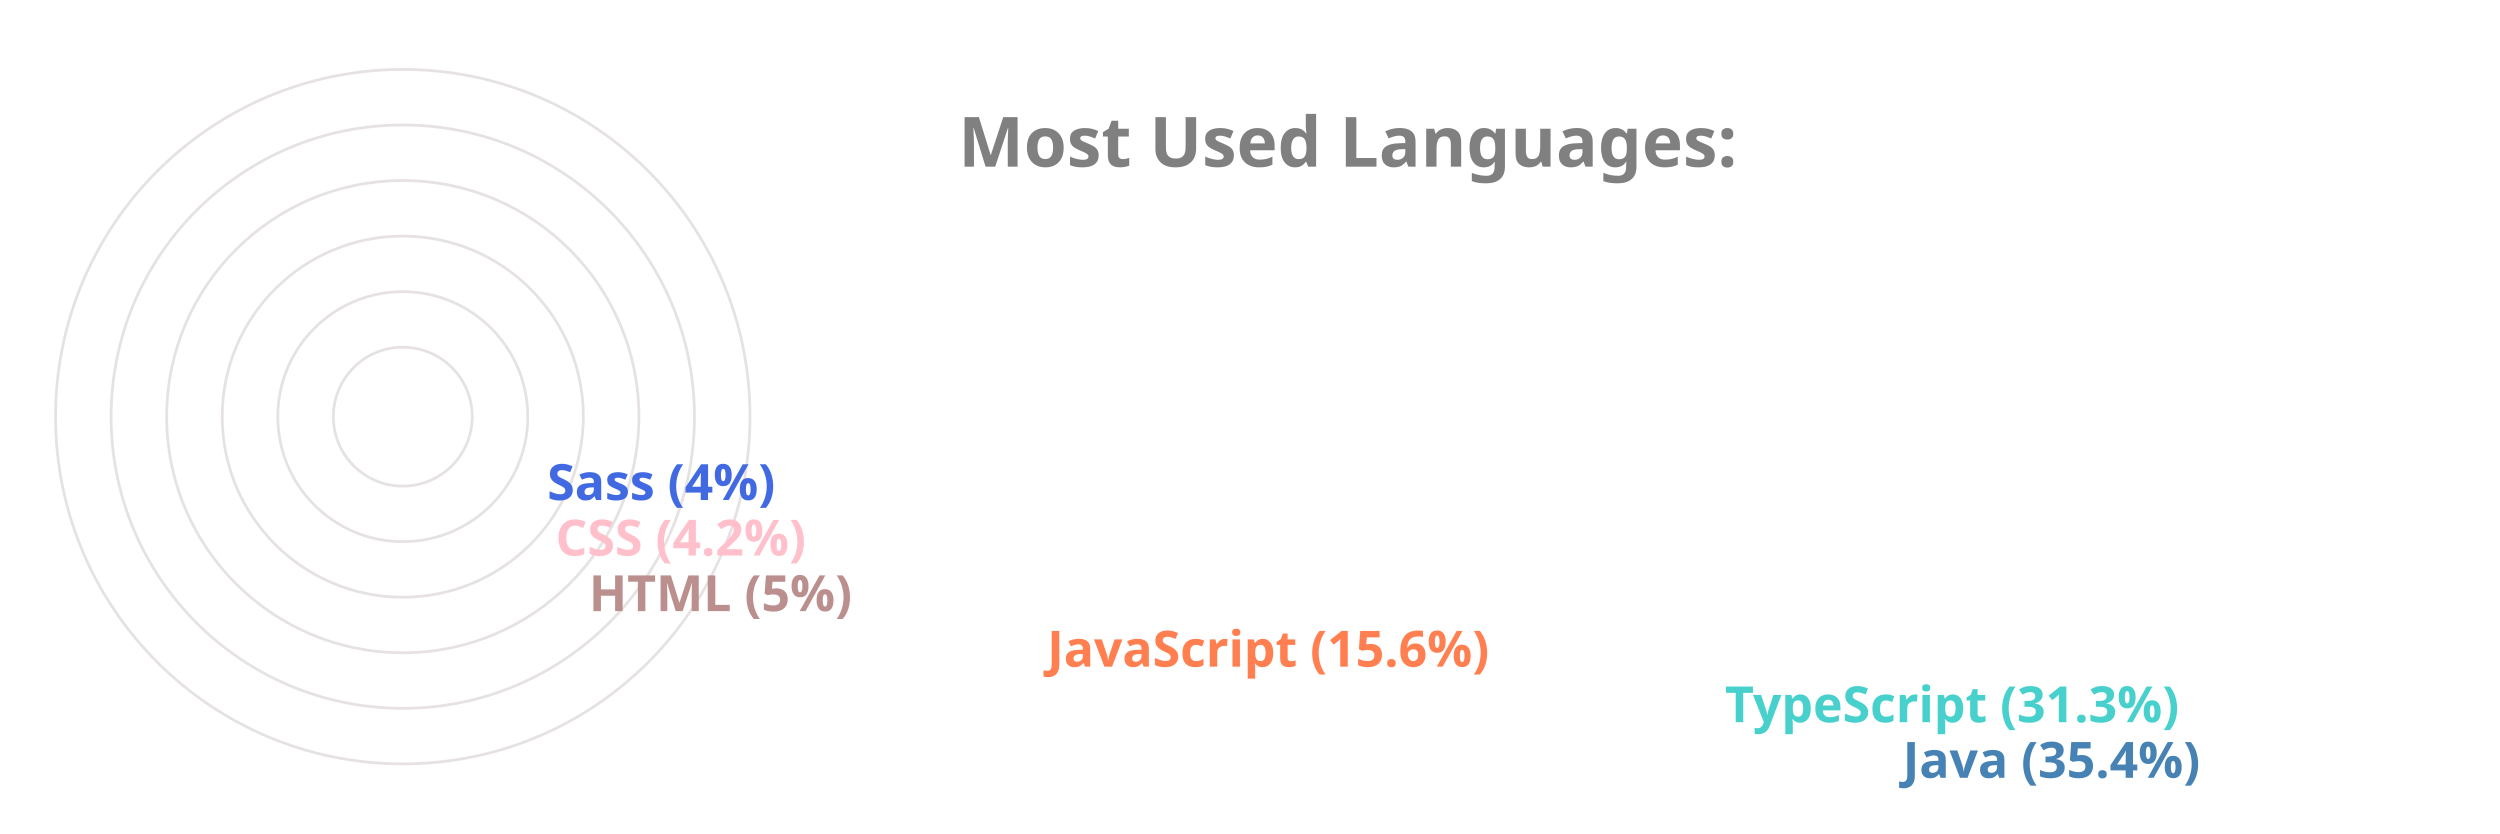
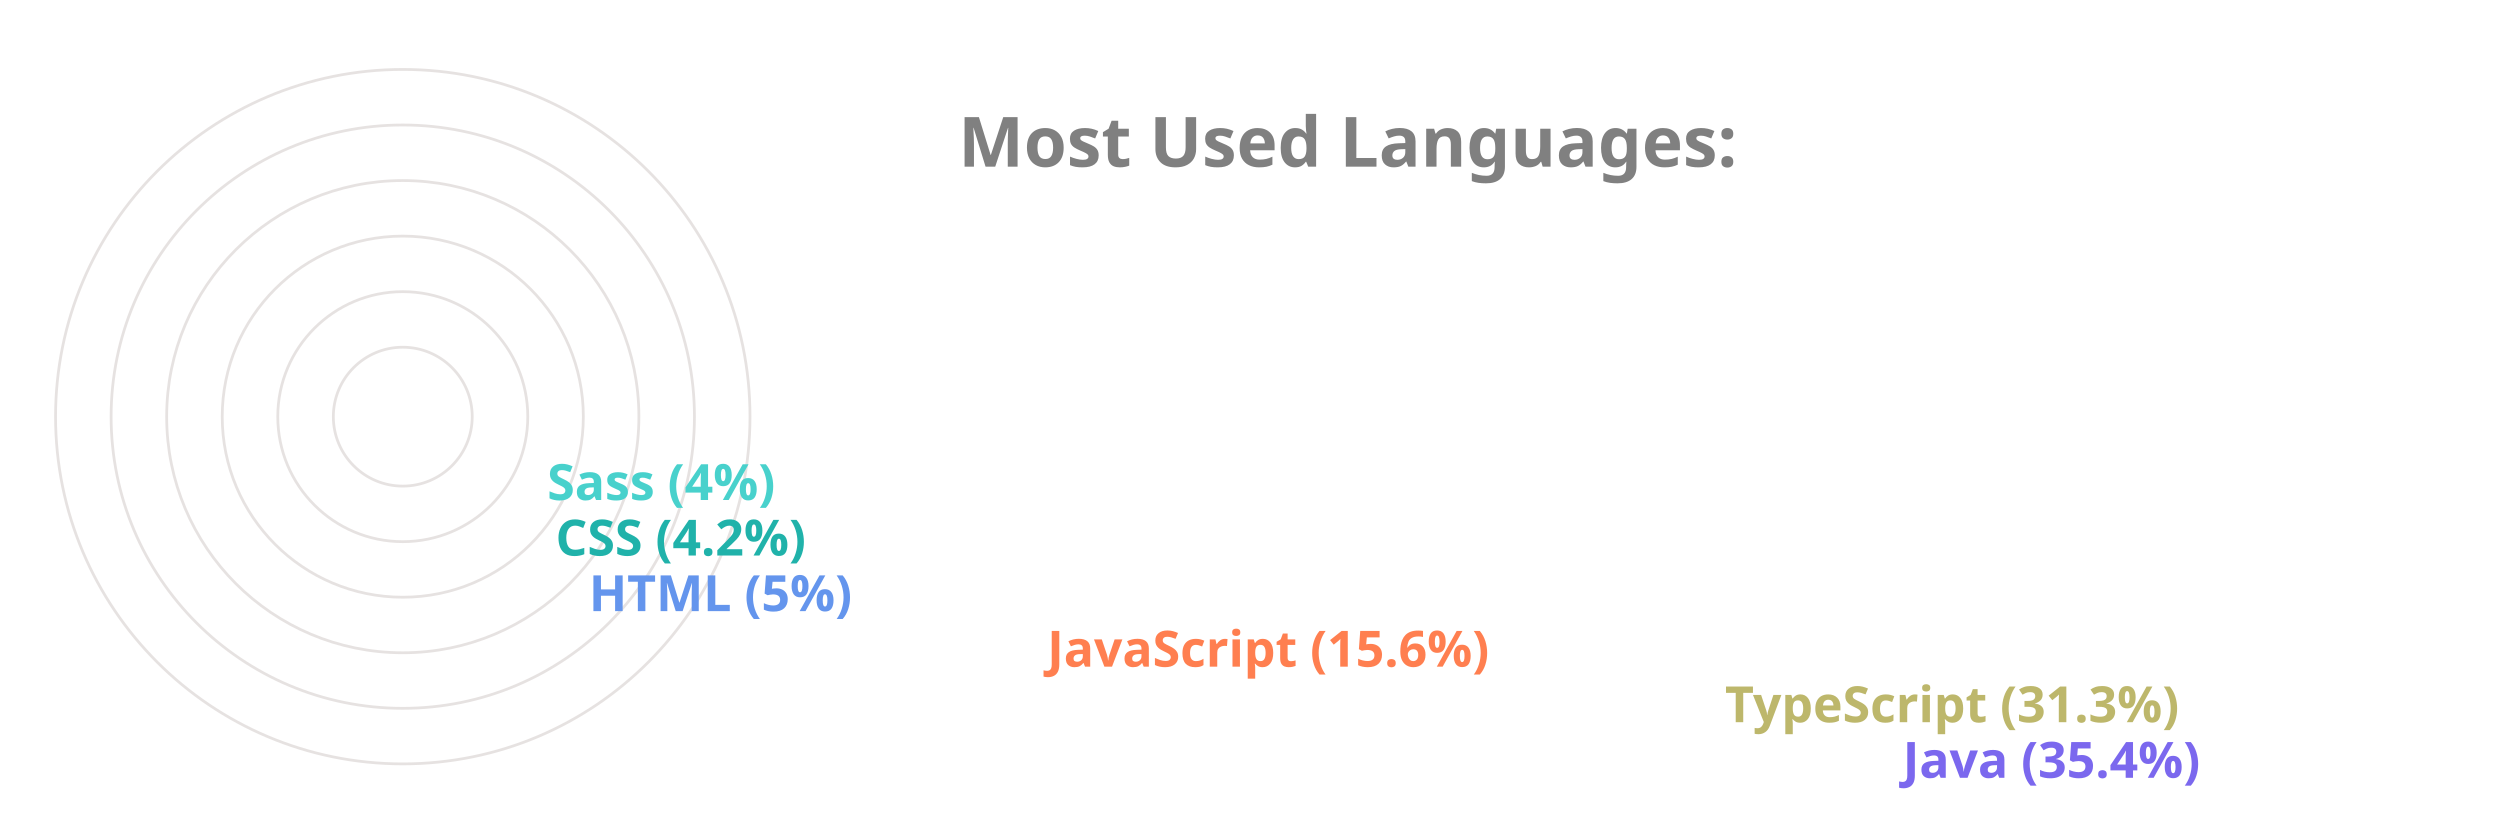
<svg xmlns="http://www.w3.org/2000/svg" viewBox="0 0 650 300" height="200px" width="600px">
  <style>
		.label {
			font: bold 25px sans-serif;
			color: #404040;
			-webkit-text-stroke: 1px white;
	  	}
		.name {
			font: bold 18px sans-serif;
			color: #404040;
	  	}

		.line {
			stroke-dasharray: 1000;
			stroke-dashoffset: 1000;
			animation: dash 3.5s ease-in-out forwards;	
			animation-iteration-count: infinite;
			animation-direction: alternate-reverse;
		}

		.path {
			stroke-dasharray: 1000;
			stroke-dashoffset: 1000;
			animation: dash 3.5s ease-in-out forwards;	
			animation-iteration-count: infinite;
			animation-direction: alternate-reverse;
		}
		  
		@keyframes dash {
			to {
				stroke-dashoffset: 0;
			}
		}

	</style>
  <g stroke="#E6E2E1" fill="none" stroke-width="1">
    <circle cx="20" cy="150" r="125" />
    <circle cx="20" cy="150" r="105" />
    <circle cx="20" cy="150" r="85" />
    <circle cx="20" cy="150" r="65" />
    <circle cx="20" cy="150" r="45" />
    <circle cx="20" cy="150" r="25" />
  </g>
  <g fill="none" stroke-width="20" class="line">
-     <line x2="550" y2="275" x1="20" y1="275" stroke="SteelBlue" />
-     <line x2="486" y2="255" x1="20" y1="255" stroke="MediumTurquoise" />
+     <line x2="550" y2="275" x1="20" y1="275" stroke="MediumSlateBlue" />
+     <line x2="486" y2="255" x1="20" y1="255" stroke="DarkKhaki" />
    <line x2="242" y2="235" x1="20" y1="235" stroke="Coral" />
-     <line x2="77" y2="215" x1="20" y1="215" stroke="RosyBrown" />
-     <line x2="65" y2="195" x1="20" y1="195" stroke="Pink" />
-     <line x2="62" y2="175" x1="20" y1="175" stroke="RoyalBlue" />
+     <line x2="77" y2="215" x1="20" y1="215" stroke="CornflowerBlue" />
+     <line x2="65" y2="195" x1="20" y1="195" stroke="LightSeaGreen" />
+     <line x2="62" y2="175" x1="20" y1="175" stroke="MediumTurquoise" />
  </g>
  <g fill="none" stroke-width="20" stroke-linecap="round" class="path">
-     <path d="M 20 275 A 125 125 45 0 1 -82 78" stroke="SteelBlue" />
-     <path d="M 20 255 A 105 105 45 0 1 -70 95" stroke="MediumTurquoise" />
+     <path d="M 20 275 A 125 125 45 0 1 -82 78" stroke="MediumSlateBlue" />
+     <path d="M 20 255 A 105 105 45 0 1 -70 95" stroke="DarkKhaki" />
    <path d="M 20 235 A 85 85 45 0 1 -61 126" stroke="Coral" />
-     <path d="M 20 215 A 65 65 45 0 1 -44 144" stroke="RosyBrown" />
-     <path d="M 20 195 A 45 45 45 0 1 -24 146" stroke="Pink" />
-     <path d="M 20 175 A 25 25 45 0 1 -4 148" stroke="RoyalBlue" />
+     <path d="M 20 215 A 65 65 45 0 1 -44 144" stroke="CornflowerBlue" />
+     <path d="M 20 195 A 45 45 45 0 1 -24 146" stroke="LightSeaGreen" />
+     <path d="M 20 175 A 25 25 45 0 1 -4 148" stroke="MediumTurquoise" />
  </g>
  <g class="name">
-     <text x="560" y="280" fill="SteelBlue">Java (35.4%)</text>
-     <text x="496" y="260" fill="MediumTurquoise">TypeScript (31.3%)</text>
+     <text x="560" y="280" fill="MediumSlateBlue">Java (35.4%)</text>
+     <text x="496" y="260" fill="DarkKhaki">TypeScript (31.3%)</text>
    <text x="252" y="240" fill="Coral">JavaScript (15.6%)</text>
-     <text x="87" y="220" fill="RosyBrown">HTML (5%)</text>
-     <text x="75" y="200" fill="Pink">CSS (4.2%)</text>
-     <text x="72" y="180" fill="RoyalBlue">Sass (4%)</text>
+     <text x="87" y="220" fill="CornflowerBlue">HTML (5%)</text>
+     <text x="75" y="200" fill="LightSeaGreen">CSS (4.2%)</text>
+     <text x="72" y="180" fill="MediumTurquoise">Sass (4%)</text>
  </g>
  <g class="label">
    <text x="220" y="60" fill="grey">Most Used Languages:</text>
  </g>
</svg>
